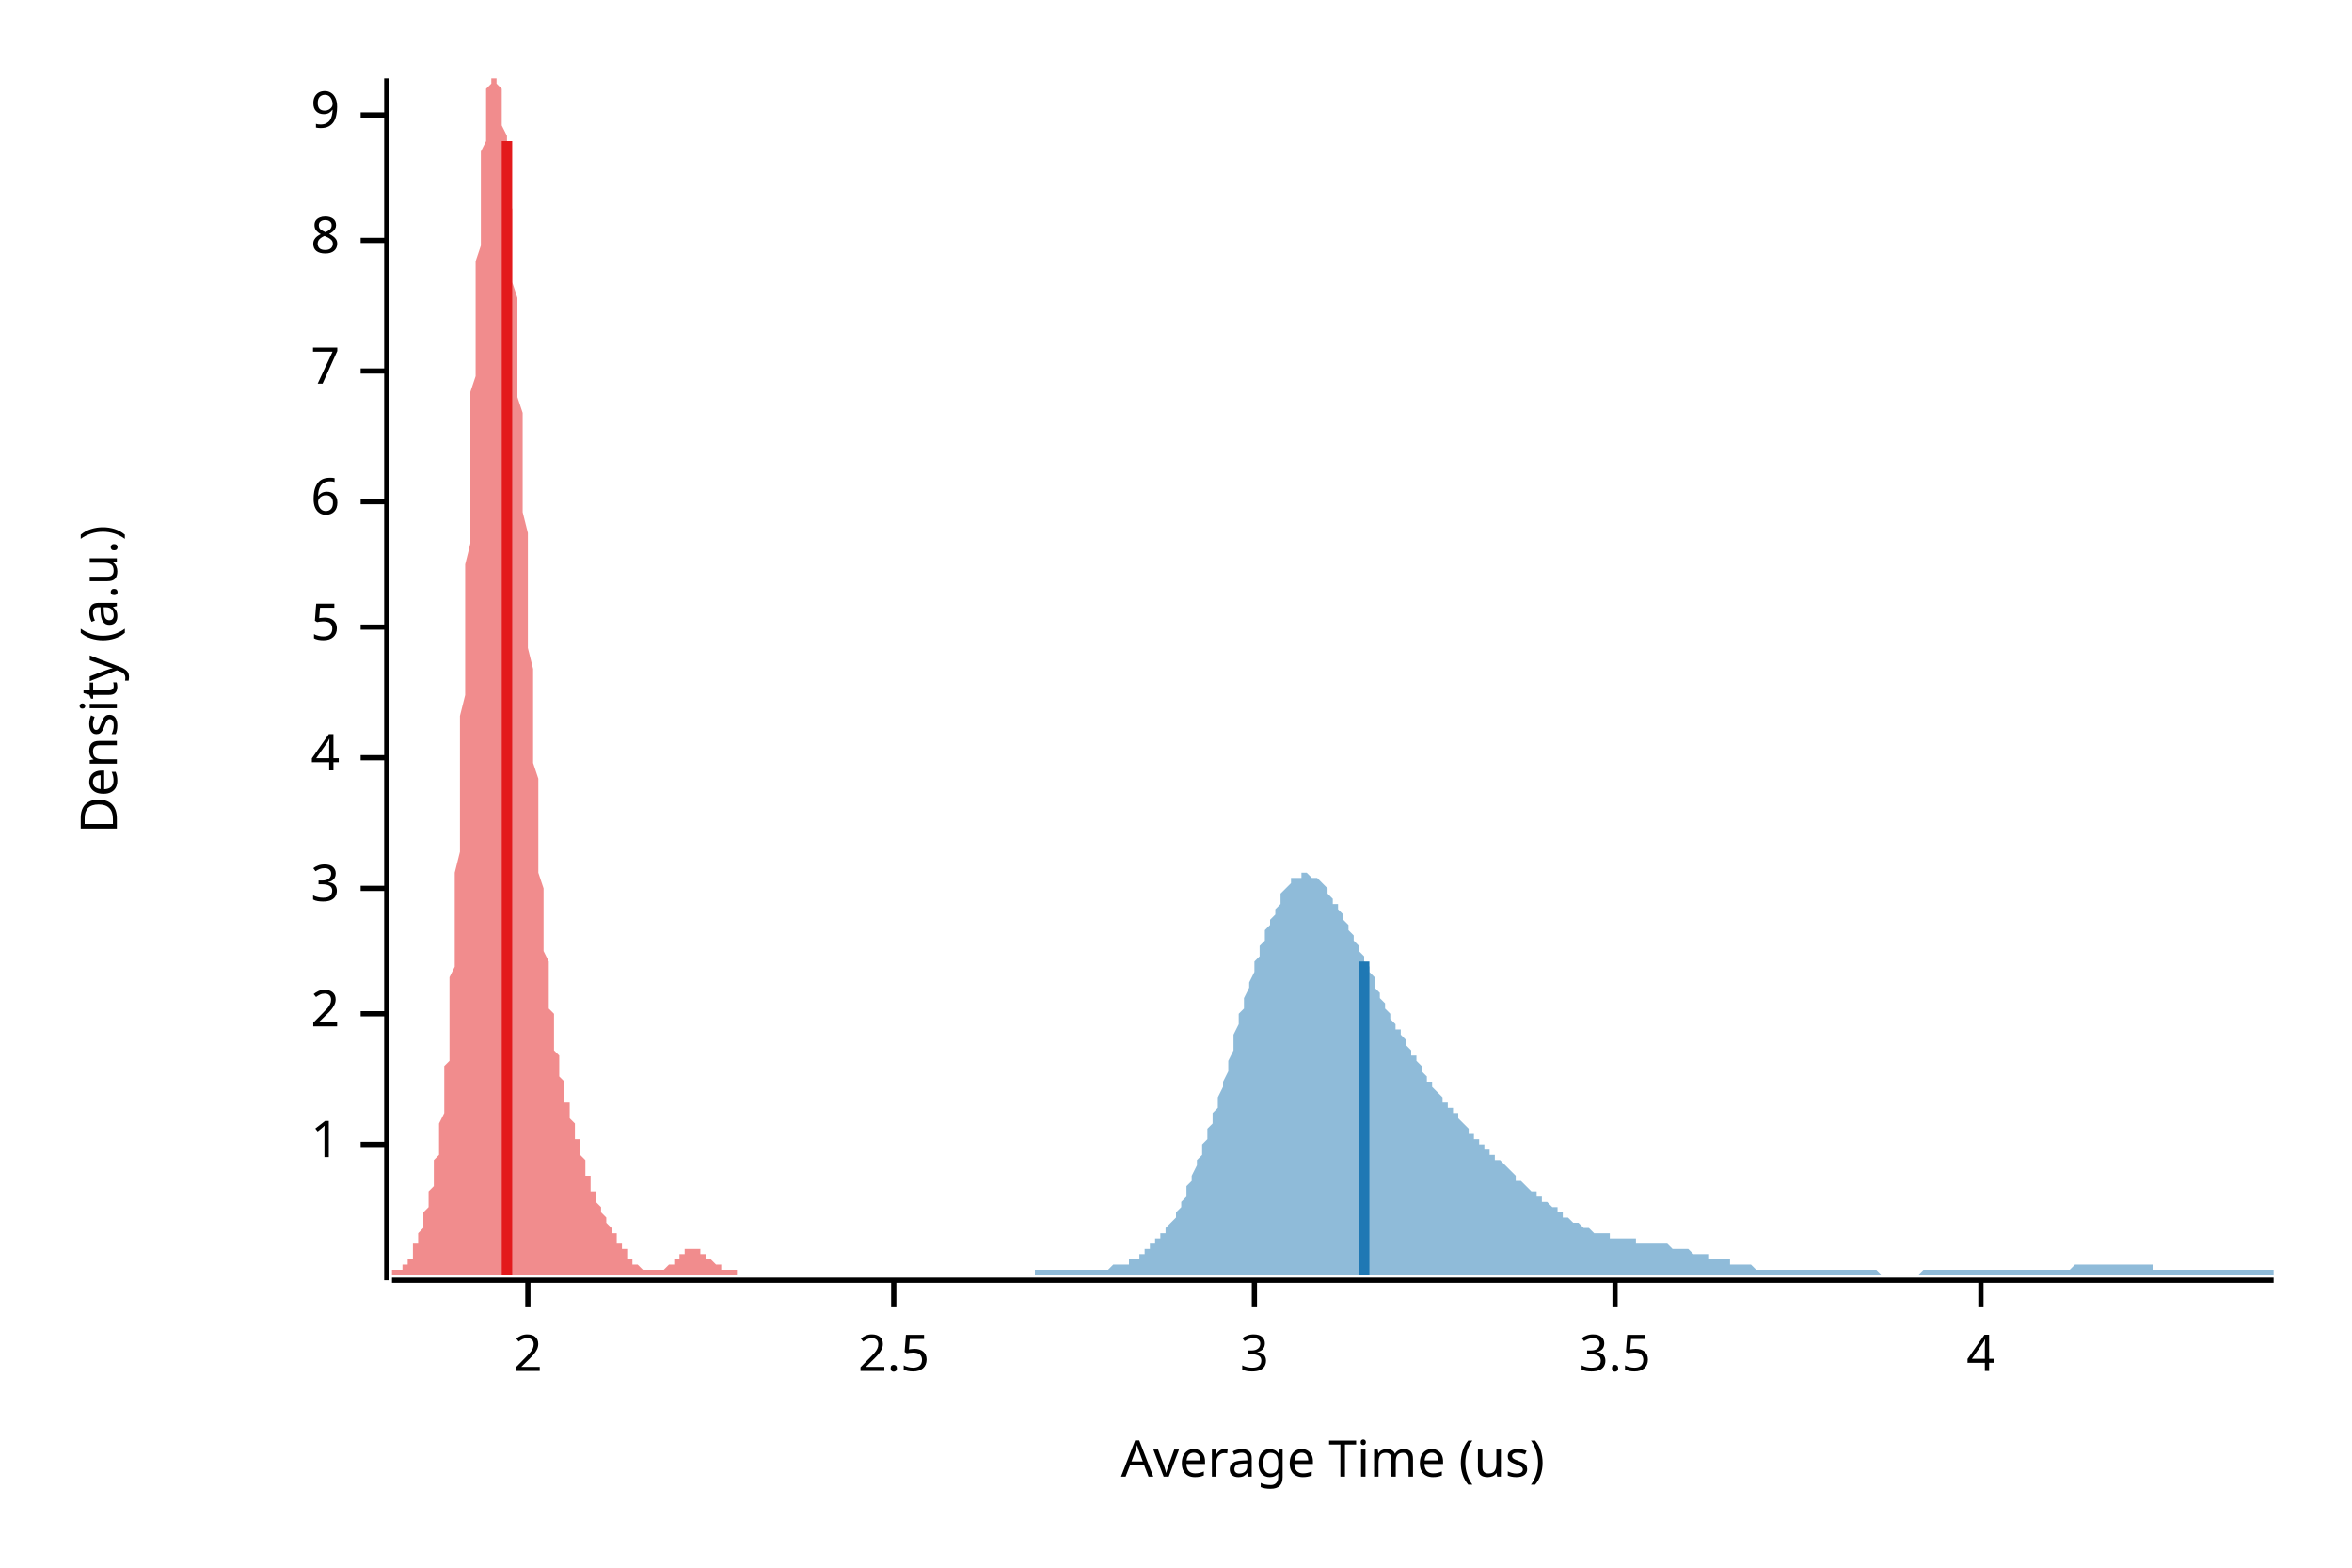
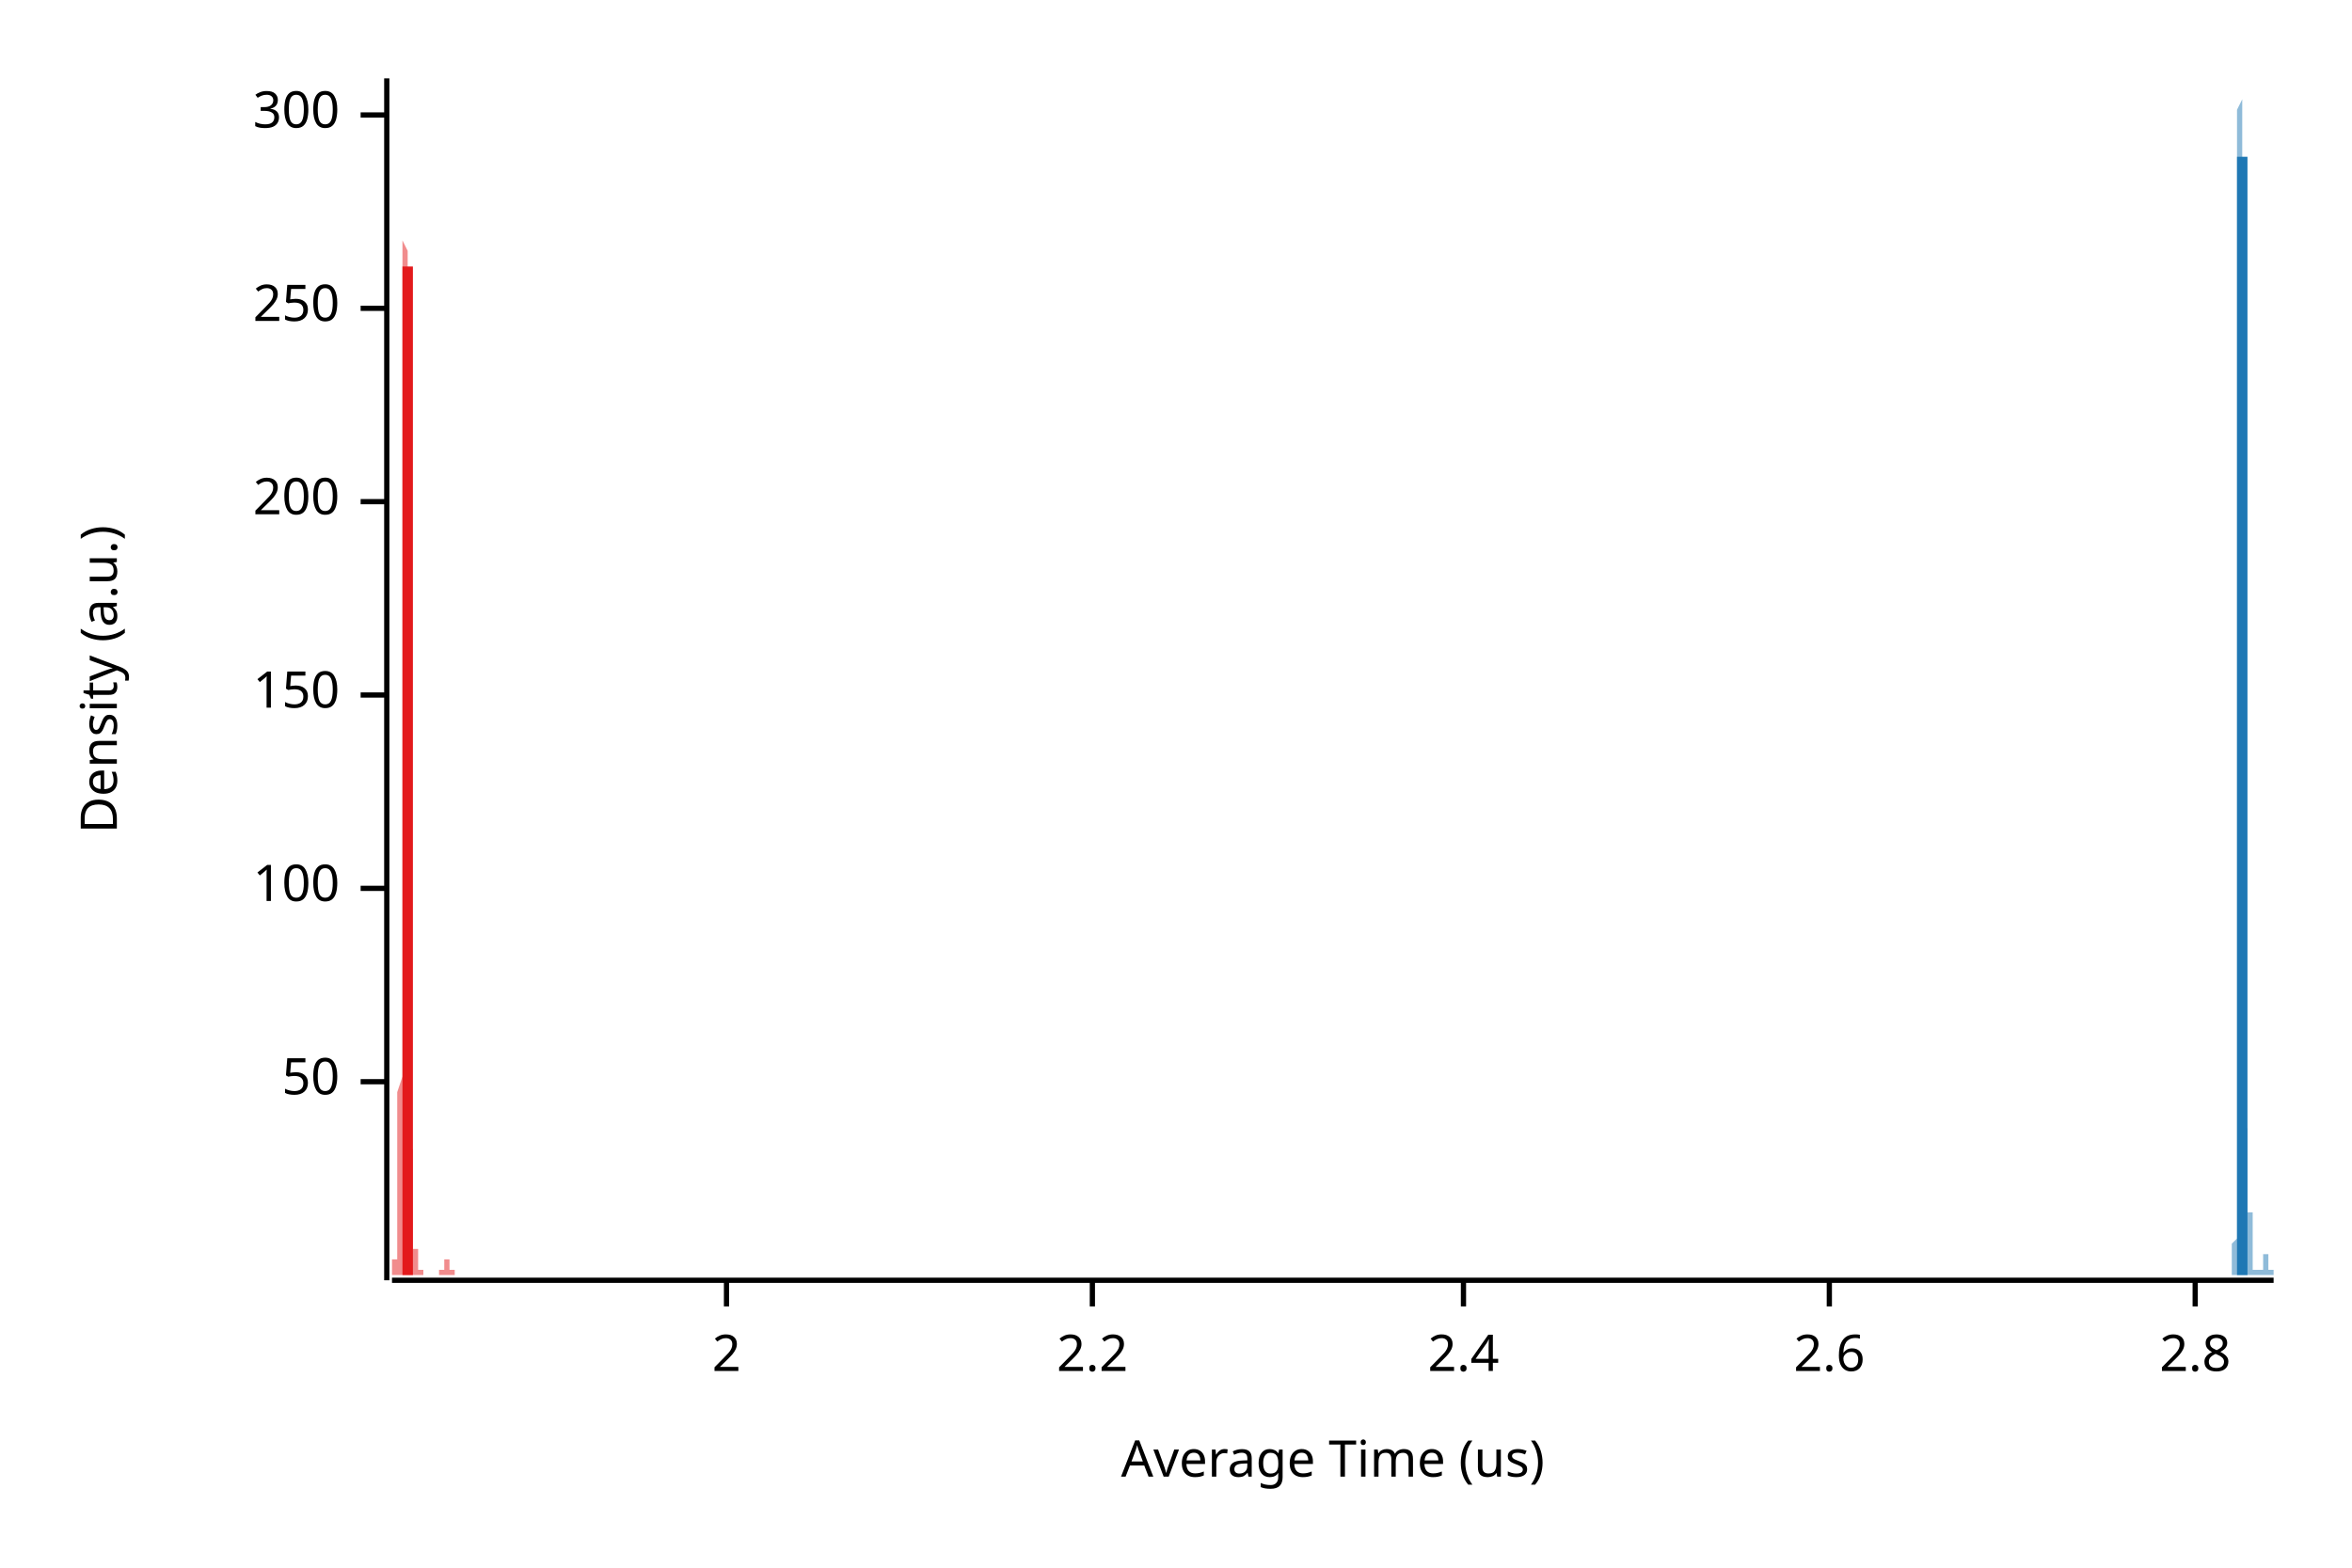
<svg xmlns="http://www.w3.org/2000/svg" width="450" height="300" viewBox="0 0 450 300">
  <text x="15" y="130" dy="0.76em" text-anchor="middle" font-family="sans-serif" font-size="9.677" opacity="1" fill="#000000" transform="rotate(270, 15, 130)">
Density (a.u.)
</text>
  <text x="255" y="285" dy="-0.5ex" text-anchor="middle" font-family="sans-serif" font-size="9.677" opacity="1" fill="#000000">
Average Time (us)
</text>
  <polyline fill="none" opacity="1" stroke="#000000" stroke-width="1" points="74,15 74,245 " />
-   <text x="65" y="219" dy="0.5ex" text-anchor="end" font-family="sans-serif" font-size="9.677" opacity="1" fill="#000000">
- 1
+   <text x="65" y="207" dy="0.5ex" text-anchor="end" font-family="sans-serif" font-size="9.677" opacity="1" fill="#000000">
+ 50
</text>
-   <polyline fill="none" opacity="1" stroke="#000000" stroke-width="1" points="69,219 74,219 " />
-   <text x="65" y="194" dy="0.5ex" text-anchor="end" font-family="sans-serif" font-size="9.677" opacity="1" fill="#000000">
- 2
- </text>
-   <polyline fill="none" opacity="1" stroke="#000000" stroke-width="1" points="69,194 74,194 " />
+   <polyline fill="none" opacity="1" stroke="#000000" stroke-width="1" points="69,207 74,207 " />
  <text x="65" y="170" dy="0.5ex" text-anchor="end" font-family="sans-serif" font-size="9.677" opacity="1" fill="#000000">
- 3
+ 100
</text>
  <polyline fill="none" opacity="1" stroke="#000000" stroke-width="1" points="69,170 74,170 " />
-   <text x="65" y="145" dy="0.5ex" text-anchor="end" font-family="sans-serif" font-size="9.677" opacity="1" fill="#000000">
- 4
+   <text x="65" y="133" dy="0.5ex" text-anchor="end" font-family="sans-serif" font-size="9.677" opacity="1" fill="#000000">
+ 150
</text>
-   <polyline fill="none" opacity="1" stroke="#000000" stroke-width="1" points="69,145 74,145 " />
-   <text x="65" y="120" dy="0.5ex" text-anchor="end" font-family="sans-serif" font-size="9.677" opacity="1" fill="#000000">
- 5
- </text>
-   <polyline fill="none" opacity="1" stroke="#000000" stroke-width="1" points="69,120 74,120 " />
+   <polyline fill="none" opacity="1" stroke="#000000" stroke-width="1" points="69,133 74,133 " />
  <text x="65" y="96" dy="0.5ex" text-anchor="end" font-family="sans-serif" font-size="9.677" opacity="1" fill="#000000">
- 6
+ 200
</text>
  <polyline fill="none" opacity="1" stroke="#000000" stroke-width="1" points="69,96 74,96 " />
-   <text x="65" y="71" dy="0.5ex" text-anchor="end" font-family="sans-serif" font-size="9.677" opacity="1" fill="#000000">
- 7
+   <text x="65" y="59" dy="0.5ex" text-anchor="end" font-family="sans-serif" font-size="9.677" opacity="1" fill="#000000">
+ 250
</text>
-   <polyline fill="none" opacity="1" stroke="#000000" stroke-width="1" points="69,71 74,71 " />
-   <text x="65" y="46" dy="0.5ex" text-anchor="end" font-family="sans-serif" font-size="9.677" opacity="1" fill="#000000">
- 8
- </text>
-   <polyline fill="none" opacity="1" stroke="#000000" stroke-width="1" points="69,46 74,46 " />
+   <polyline fill="none" opacity="1" stroke="#000000" stroke-width="1" points="69,59 74,59 " />
  <text x="65" y="22" dy="0.5ex" text-anchor="end" font-family="sans-serif" font-size="9.677" opacity="1" fill="#000000">
- 9
+ 300
</text>
  <polyline fill="none" opacity="1" stroke="#000000" stroke-width="1" points="69,22 74,22 " />
  <polyline fill="none" opacity="1" stroke="#000000" stroke-width="1" points="75,245 435,245 " />
-   <text x="101" y="255" dy="0.76em" text-anchor="middle" font-family="sans-serif" font-size="9.677" opacity="1" fill="#000000">
+   <text x="139" y="255" dy="0.76em" text-anchor="middle" font-family="sans-serif" font-size="9.677" opacity="1" fill="#000000">
2
</text>
-   <polyline fill="none" opacity="1" stroke="#000000" stroke-width="1" points="101,245 101,250 " />
-   <text x="171" y="255" dy="0.76em" text-anchor="middle" font-family="sans-serif" font-size="9.677" opacity="1" fill="#000000">
- 2.5
+   <polyline fill="none" opacity="1" stroke="#000000" stroke-width="1" points="139,245 139,250 " />
+   <text x="209" y="255" dy="0.76em" text-anchor="middle" font-family="sans-serif" font-size="9.677" opacity="1" fill="#000000">
+ 2.2
</text>
-   <polyline fill="none" opacity="1" stroke="#000000" stroke-width="1" points="171,245 171,250 " />
-   <text x="240" y="255" dy="0.76em" text-anchor="middle" font-family="sans-serif" font-size="9.677" opacity="1" fill="#000000">
- 3
+   <polyline fill="none" opacity="1" stroke="#000000" stroke-width="1" points="209,245 209,250 " />
+   <text x="280" y="255" dy="0.76em" text-anchor="middle" font-family="sans-serif" font-size="9.677" opacity="1" fill="#000000">
+ 2.4
</text>
-   <polyline fill="none" opacity="1" stroke="#000000" stroke-width="1" points="240,245 240,250 " />
-   <text x="309" y="255" dy="0.76em" text-anchor="middle" font-family="sans-serif" font-size="9.677" opacity="1" fill="#000000">
- 3.5
+   <polyline fill="none" opacity="1" stroke="#000000" stroke-width="1" points="280,245 280,250 " />
+   <text x="350" y="255" dy="0.76em" text-anchor="middle" font-family="sans-serif" font-size="9.677" opacity="1" fill="#000000">
+ 2.6
</text>
-   <polyline fill="none" opacity="1" stroke="#000000" stroke-width="1" points="309,245 309,250 " />
-   <text x="379" y="255" dy="0.76em" text-anchor="middle" font-family="sans-serif" font-size="9.677" opacity="1" fill="#000000">
- 4
+   <polyline fill="none" opacity="1" stroke="#000000" stroke-width="1" points="350,245 350,250 " />
+   <text x="420" y="255" dy="0.76em" text-anchor="middle" font-family="sans-serif" font-size="9.677" opacity="1" fill="#000000">
+ 2.8
</text>
-   <polyline fill="none" opacity="1" stroke="#000000" stroke-width="1" points="379,245 379,250 " />
-   <polygon opacity="0.5" fill="#E31A1C" points="75,243 75,243 75,243 75,243 75,243 75,243 75,243 75,243 76,243 76,243 76,243 76,243 76,243 76,243 76,243 77,243 77,243 77,243 77,243 77,242 77,242 77,242 77,242 78,242 78,242 78,242 78,241 78,241 78,241 78,241 79,241 79,240 79,240 79,240 79,239 79,239 79,239 79,238 80,238 80,238 80,237 80,237 80,237 80,236 80,236 81,235 81,235 81,234 81,234 81,233 81,233 81,232 81,232 82,231 82,231 82,230 82,230 82,229 82,228 82,228 83,227 83,226 83,226 83,225 83,224 83,223 83,223 83,222 84,221 84,220 84,219 84,218 84,217 84,216 84,215 85,213 85,212 85,211 85,209 85,208 85,206 85,204 86,203 86,201 86,199 86,197 86,194 86,192 86,190 86,187 87,185 87,182 87,179 87,176 87,173 87,170 87,167 88,163 88,160 88,156 88,153 88,149 88,145 88,141 88,137 89,133 89,129 89,125 89,121 89,117 89,113 89,108 90,104 90,100 90,96 90,92 90,87 90,83 90,79 90,75 91,72 91,68 91,64 91,60 91,57 91,53 91,50 92,47 92,44 92,41 92,38 92,36 92,33 92,31 92,29 93,27 93,25 93,23 93,21 93,20 93,19 93,17 94,16 94,16 94,15 94,15 94,15 94,15 94,15 94,15 95,15 95,15 95,15 95,15 95,15 95,16 95,16 96,17 96,18 96,19 96,20 96,22 96,23 96,24 97,26 97,27 97,29 97,31 97,32 97,34 97,36 97,38 98,40 98,42 98,45 98,47 98,49 98,52 98,54 99,57 99,59 99,62 99,65 99,68 99,70 99,73 99,76 100,79 100,82 100,86 100,89 100,92 100,95 100,98 101,102 101,105 101,108 101,111 101,115 101,118 101,121 101,124 102,128 102,131 102,134 102,137 102,140 102,143 102,146 103,149 103,152 103,154 103,157 103,160 103,162 103,165 103,167 104,170 104,172 104,174 104,176 104,178 104,180 104,182 105,184 105,185 105,187 105,188 105,190 105,191 105,193 106,194 106,195 106,196 106,197 106,198 106,199 106,200 106,201 107,202 107,203 107,204 107,204 107,205 107,206 107,206 108,207 108,208 108,208 108,209 108,209 108,210 108,210 108,211 109,211 109,212 109,212 109,213 109,213 109,214 109,214 110,215 110,215 110,216 110,216 110,217 110,217 110,218 110,218 111,218 111,219 111,219 111,220 111,220 111,221 111,221 112,222 112,222 112,223 112,223 112,223 112,224 112,224 112,225 113,225 113,226 113,226 113,226 113,227 113,227 113,228 114,228 114,228 114,229 114,229 114,229 114,230 114,230 114,230 115,231 115,231 115,231 115,232 115,232 115,232 115,232 116,233 116,233 116,233 116,234 116,234 116,234 116,234 117,235 117,235 117,235 117,235 117,235 117,236 117,236 117,236 118,236 118,237 118,237 118,237 118,237 118,237 118,238 119,238 119,238 119,238 119,238 119,239 119,239 119,239 119,239 120,239 120,240 120,240 120,240 120,240 120,240 120,241 121,241 121,241 121,241 121,241 121,241 121,241 121,242 121,242 122,242 122,242 122,242 122,242 122,242 122,242 122,242 123,243 123,243 123,243 123,243 123,243 123,243 123,243 123,243 124,243 124,243 124,243 124,243 124,243 124,243 124,243 125,243 125,243 125,243 125,243 125,243 125,243 125,243 126,243 126,243 126,243 126,243 126,243 126,243 126,243 126,243 127,243 127,243 127,243 127,243 127,243 127,243 127,243 128,242 128,242 128,242 128,242 128,242 128,242 128,242 128,242 129,242 129,242 129,241 129,241 129,241 129,241 129,241 130,241 130,241 130,241 130,240 130,240 130,240 130,240 130,240 131,240 131,240 131,240 131,240 131,239 131,239 131,239 132,239 132,239 132,239 132,239 132,239 132,239 132,239 132,239 133,239 133,239 133,239 133,239 133,239 133,239 133,239 134,239 134,239 134,239 134,239 134,239 134,240 134,240 134,240 135,240 135,240 135,240 135,240 135,240 135,240 135,241 136,241 136,241 136,241 136,241 136,241 136,241 136,241 137,242 137,242 137,242 137,242 137,242 137,242 137,242 137,242 138,242 138,242 138,243 138,243 138,243 138,243 138,243 139,243 139,243 139,243 139,243 139,243 139,243 139,243 139,243 140,243 140,243 140,243 140,243 140,243 140,243 140,243 141,243 141,243 141,243 141,243 141,243 141,243 141,243 141,243 141,244 75,244 " />
-   <polygon opacity="0.5" fill="#1F78B4" points="198,243 199,243 199,243 200,243 200,243 200,243 201,243 201,243 202,243 202,243 203,243 203,243 204,243 204,243 205,243 205,243 206,243 206,243 207,243 207,243 208,243 208,243 209,243 209,243 209,243 210,243 210,243 211,243 211,243 212,243 212,243 213,242 213,242 214,242 214,242 215,242 215,242 216,242 216,241 217,241 217,241 218,241 218,240 218,240 219,240 219,239 220,239 220,238 221,238 221,237 222,237 222,236 223,236 223,235 224,234 224,234 225,233 225,232 226,231 226,230 227,229 227,228 227,227 228,226 228,225 229,223 229,222 230,221 230,219 231,218 231,216 232,215 232,213 233,212 233,210 234,208 234,207 235,205 235,203 236,201 236,200 236,198 237,196 237,194 238,193 238,191 239,189 239,188 240,186 240,184 241,183 241,181 242,180 242,178 243,177 243,176 244,175 244,174 245,173 245,172 245,171 246,170 246,170 247,169 247,168 248,168 248,168 249,168 249,167 250,167 250,167 251,168 251,168 252,168 252,168 253,169 253,169 254,170 254,171 254,171 255,172 255,173 256,173 256,174 257,175 257,176 258,177 258,178 259,179 259,180 260,181 260,182 261,183 261,184 262,185 262,186 263,187 263,188 263,189 264,190 264,191 265,192 265,193 266,194 266,195 267,196 267,197 268,197 268,198 269,199 269,200 270,201 270,202 271,202 271,203 272,204 272,205 272,205 273,206 273,207 274,207 274,208 275,209 275,209 276,210 276,211 277,211 277,212 278,212 278,213 279,213 279,214 280,215 280,215 281,216 281,216 281,217 282,217 282,218 283,218 283,219 284,219 284,220 285,220 285,221 286,221 286,222 287,222 287,222 288,223 288,223 289,224 289,224 290,225 290,225 290,226 291,226 291,226 292,227 292,227 293,228 293,228 294,228 294,229 295,229 295,230 296,230 296,230 297,231 297,231 298,231 298,232 299,232 299,232 299,233 300,233 300,233 301,234 301,234 302,234 302,234 303,235 303,235 304,235 304,235 305,236 305,236 306,236 306,236 307,236 307,236 308,236 308,237 308,237 309,237 309,237 310,237 310,237 311,237 311,237 312,237 312,237 313,237 313,238 314,238 314,238 315,238 315,238 316,238 316,238 317,238 317,238 317,238 318,238 318,238 319,238 319,238 320,239 320,239 321,239 321,239 322,239 322,239 323,239 323,239 324,240 324,240 325,240 325,240 326,240 326,240 326,240 327,240 327,241 328,241 328,241 329,241 329,241 330,241 330,241 331,241 331,242 332,242 332,242 333,242 333,242 334,242 334,242 335,242 335,242 335,242 336,243 336,243 337,243 337,243 338,243 338,243 339,243 339,243 340,243 340,243 341,243 341,243 342,243 342,243 343,243 343,243 344,243 344,243 344,243 345,243 345,243 346,243 346,243 347,243 347,243 348,243 348,243 349,243 349,243 350,243 350,243 351,243 351,243 352,243 352,243 353,243 353,243 353,243 354,243 354,243 355,243 355,243 356,243 356,243 357,243 357,243 358,243 358,243 359,243 359,243 360,244 360,244 361,244 361,244 362,244 362,244 362,244 363,244 363,244 364,244 364,244 365,244 365,244 366,244 366,244 367,244 367,244 368,243 368,243 369,243 369,243 370,243 370,243 371,243 371,243 371,243 372,243 372,243 373,243 373,243 374,243 374,243 375,243 375,243 376,243 376,243 377,243 377,243 378,243 378,243 379,243 379,243 380,243 380,243 380,243 381,243 381,243 382,243 382,243 383,243 383,243 384,243 384,243 385,243 385,243 386,243 386,243 387,243 387,243 388,243 388,243 389,243 389,243 389,243 390,243 390,243 391,243 391,243 392,243 392,243 393,243 393,243 394,243 394,243 395,243 395,243 396,243 396,243 397,242 397,242 398,242 398,242 398,242 399,242 399,242 400,242 400,242 401,242 401,242 402,242 402,242 403,242 403,242 404,242 404,242 405,242 405,242 406,242 406,242 407,242 407,242 407,242 408,242 408,242 409,242 409,242 410,242 410,242 411,242 411,242 412,242 412,243 413,243 413,243 414,243 414,243 415,243 415,243 416,243 416,243 416,243 417,243 417,243 418,243 418,243 419,243 419,243 420,243 420,243 421,243 421,243 422,243 422,243 423,243 423,243 424,243 424,243 425,243 425,243 425,243 426,243 426,243 427,243 427,243 428,243 428,243 429,243 429,243 430,243 430,243 431,243 431,243 432,243 432,243 433,243 433,243 434,243 434,243 435,243 435,244 198,244 " />
-   <polyline fill="none" opacity="1" stroke="#E31A1C" stroke-width="2" points="97,244 97,27 " />
-   <polyline fill="none" opacity="1" stroke="#1F78B4" stroke-width="2" points="261,244 261,184 " />
+   <polyline fill="none" opacity="1" stroke="#000000" stroke-width="1" points="420,245 420,250 " />
+   <polygon opacity="0.5" fill="#E31A1C" points="75,243 75,243 75,243 75,243 75,243 75,243 75,243 75,243 75,243 75,243 75,243 75,243 75,243 75,243 75,243 75,243 75,243 75,243 75,243 75,243 75,243 75,243 75,243 75,243 75,243 75,243 75,242 75,242 75,242 75,242 75,242 75,242 75,242 75,242 75,242 75,242 75,241 75,241 75,241 75,241 75,241 75,241 76,241 76,241 76,241 76,241 76,240 76,240 76,240 76,240 76,240 76,240 76,240 76,240 76,240 76,239 76,239 76,239 76,239 76,239 76,238 76,238 76,238 76,237 76,237 76,236 76,236 76,235 76,234 76,234 76,233 76,232 76,230 76,229 76,228 76,226 76,225 76,223 76,221 76,219 76,217 76,214 76,212 76,209 77,206 77,203 77,199 77,195 77,192 77,188 77,183 77,179 77,174 77,169 77,164 77,159 77,154 77,148 77,143 77,137 77,131 77,125 77,119 77,114 77,108 77,102 77,96 77,91 77,85 77,80 77,75 77,71 77,66 77,62 77,59 77,55 77,53 77,50 77,48 77,47 77,46 77,45 77,45 77,45 77,46 78,48 78,50 78,52 78,55 78,58 78,62 78,66 78,70 78,75 78,80 78,85 78,91 78,96 78,102 78,108 78,114 78,120 78,126 78,132 78,138 78,143 78,149 78,154 78,160 78,165 78,170 78,175 78,179 78,183 78,187 78,191 78,195 78,198 78,201 78,204 78,207 78,209 78,212 78,214 78,216 78,217 78,219 79,220 79,222 79,223 79,224 79,225 79,226 79,226 79,227 79,228 79,228 79,229 79,229 79,230 79,230 79,231 79,231 79,232 79,232 79,232 79,233 79,233 79,233 79,234 79,234 79,234 79,235 79,235 79,235 79,236 79,236 79,236 79,236 79,237 79,237 79,237 79,238 79,238 79,238 79,238 79,239 79,239 80,239 80,239 80,240 80,240 80,240 80,240 80,240 80,241 80,241 80,241 80,241 80,241 80,241 80,242 80,242 80,242 80,242 80,242 80,242 80,242 80,242 80,243 80,243 80,243 80,243 80,243 80,243 80,243 80,243 80,243 80,243 80,243 80,243 80,243 80,243 80,243 80,243 80,243 80,243 80,243 80,243 80,243 81,243 81,243 81,243 81,243 81,243 81,243 81,243 81,243 81,243 81,243 81,243 81,243 81,243 81,243 81,243 81,243 81,243 81,243 81,243 81,244 81,244 81,244 81,244 81,244 81,244 81,244 81,244 81,244 81,244 81,244 81,244 81,244 81,244 81,244 81,244 81,244 81,244 81,244 81,244 81,244 81,244 82,244 82,244 82,244 82,244 82,244 82,244 82,244 82,244 82,244 82,244 82,244 82,244 82,244 82,244 82,244 82,244 82,244 82,244 82,244 82,244 82,244 82,244 82,244 82,244 82,244 82,244 82,244 82,244 82,244 82,244 82,244 82,244 82,244 82,244 82,244 82,244 82,244 82,244 82,244 82,244 82,244 82,244 83,244 83,244 83,244 83,244 83,244 83,244 83,244 83,244 83,244 83,244 83,244 83,244 83,244 83,244 83,244 83,244 83,244 83,244 83,244 83,244 83,244 83,244 83,244 83,244 83,244 83,244 83,244 83,244 83,244 83,244 83,244 83,244 83,244 83,244 83,244 83,244 83,244 83,244 83,244 83,244 83,244 83,244 84,244 84,244 84,244 84,244 84,244 84,244 84,244 84,244 84,244 84,244 84,244 84,244 84,243 84,243 84,243 84,243 84,243 84,243 84,243 84,243 84,243 84,243 84,243 84,243 84,243 84,243 84,243 84,243 84,243 84,243 84,243 84,243 84,243 84,243 84,243 84,243 84,243 84,243 84,243 84,243 84,243 85,243 85,243 85,243 85,243 85,243 85,243 85,243 85,243 85,243 85,243 85,243 85,243 85,243 85,242 85,242 85,242 85,242 85,242 85,242 85,242 85,242 85,242 85,242 85,241 85,241 85,241 85,241 85,241 85,241 85,241 85,241 85,241 85,241 85,241 85,241 85,241 85,241 85,241 85,241 85,241 85,241 85,241 86,241 86,241 86,241 86,241 86,241 86,242 86,242 86,242 86,242 86,242 86,242 86,242 86,242 86,242 86,242 86,242 86,243 86,243 86,243 86,243 86,243 86,243 86,243 86,243 86,243 86,243 86,243 86,243 86,243 86,243 86,243 86,243 86,243 86,243 86,243 86,243 86,243 86,243 86,243 86,243 86,243 87,243 87,244 75,244 " />
+   <polygon opacity="0.5" fill="#1F78B4" points="427,243 427,243 427,243 427,243 427,243 427,243 427,243 427,243 427,242 427,242 427,242 427,242 427,242 427,242 427,241 427,241 427,241 427,240 427,240 427,239 427,239 427,238 427,238 428,237 428,236 428,236 428,235 428,234 428,233 428,232 428,231 428,229 428,228 428,226 428,225 428,223 428,222 428,220 428,218 428,216 428,213 428,211 428,209 428,206 428,203 428,201 428,198 428,194 428,191 428,188 428,185 428,181 428,177 428,174 428,170 428,166 428,162 428,157 428,153 428,149 428,144 428,140 428,135 428,131 428,126 428,121 428,116 428,111 428,107 428,102 428,97 428,92 428,87 428,83 428,78 428,73 428,69 428,64 428,60 428,56 428,52 428,48 428,44 428,40 428,37 428,34 428,31 428,28 428,25 428,23 428,21 429,19 429,17 429,16 429,15 429,15 429,15 429,15 429,15 429,15 429,15 429,16 429,17 429,18 429,20 429,22 429,25 429,27 429,30 429,33 429,36 429,40 429,43 429,47 429,51 429,55 429,60 429,64 429,69 429,73 429,78 429,83 429,88 429,92 429,97 429,102 429,107 429,112 429,117 429,121 429,126 429,131 429,135 429,140 429,144 429,149 429,153 429,157 429,161 429,165 429,169 429,172 429,176 429,179 429,182 429,186 429,189 429,191 429,194 429,197 429,199 429,202 429,204 429,206 429,208 429,210 429,211 429,213 429,215 430,216 430,217 430,219 430,220 430,221 430,222 430,223 430,224 430,225 430,225 430,226 430,227 430,227 430,228 430,228 430,229 430,229 430,230 430,230 430,231 430,231 430,231 430,232 430,232 430,232 430,232 430,233 430,233 430,233 430,233 430,233 430,233 430,234 430,234 430,234 430,234 430,234 430,234 430,234 430,234 430,234 430,234 430,234 430,234 430,234 430,234 430,234 430,234 430,234 430,234 430,234 430,234 430,233 430,233 430,233 430,233 430,233 430,233 430,233 430,233 430,232 430,232 430,232 430,232 430,232 430,232 430,232 430,232 431,232 431,231 431,231 431,231 431,231 431,231 431,231 431,231 431,231 431,231 431,232 431,232 431,232 431,232 431,232 431,232 431,232 431,233 431,233 431,233 431,233 431,233 431,234 431,234 431,234 431,235 431,235 431,235 431,235 431,236 431,236 431,236 431,237 431,237 431,237 431,238 431,238 431,238 431,238 431,239 431,239 431,239 431,240 431,240 431,240 431,240 431,241 431,241 431,241 431,241 431,241 431,241 431,242 431,242 431,242 431,242 431,242 431,242 431,242 431,243 431,243 431,243 431,243 431,243 431,243 431,243 431,243 431,243 432,243 432,243 432,243 432,243 432,243 432,243 432,243 432,243 432,243 432,243 432,243 432,243 432,243 432,243 432,243 432,243 432,243 432,243 432,243 432,243 432,243 432,243 432,243 432,243 432,243 432,243 432,243 432,243 432,243 432,243 432,243 432,243 432,243 432,243 432,243 432,243 432,243 432,244 432,244 432,244 432,244 432,244 432,244 432,244 432,244 432,244 432,244 432,244 432,244 432,244 432,244 432,244 432,244 432,244 432,244 432,244 432,244 432,244 432,244 432,244 432,244 432,243 432,243 432,243 432,243 432,243 432,243 432,243 433,243 433,243 433,243 433,243 433,243 433,243 433,243 433,243 433,243 433,243 433,243 433,243 433,243 433,243 433,243 433,243 433,243 433,243 433,243 433,243 433,243 433,243 433,243 433,243 433,243 433,243 433,243 433,243 433,243 433,243 433,243 433,243 433,243 433,243 433,243 433,243 433,243 433,243 433,243 433,243 433,243 433,243 433,243 433,242 433,242 433,242 433,242 433,242 433,242 433,242 433,242 433,242 433,242 433,242 433,241 433,241 433,241 433,241 433,241 433,241 433,241 433,241 433,241 433,241 433,241 433,240 433,240 433,240 434,240 434,240 434,240 434,240 434,240 434,240 434,240 434,240 434,240 434,240 434,240 434,240 434,240 434,240 434,240 434,240 434,240 434,240 434,241 434,241 434,241 434,241 434,241 434,241 434,241 434,241 434,241 434,241 434,241 434,242 434,242 434,242 434,242 434,242 434,242 434,242 434,242 434,242 434,242 434,242 434,243 434,243 434,243 434,243 434,243 434,243 434,243 434,243 434,243 434,243 434,243 434,243 434,243 434,243 434,243 434,243 434,243 434,243 434,243 434,243 434,243 434,243 434,243 434,243 434,243 434,243 434,243 434,243 435,243 435,244 427,244 " />
+   <polyline fill="none" opacity="1" stroke="#E31A1C" stroke-width="2" points="78,244 78,51 " />
+   <polyline fill="none" opacity="1" stroke="#1F78B4" stroke-width="2" points="429,244 429,30 " />
</svg>
